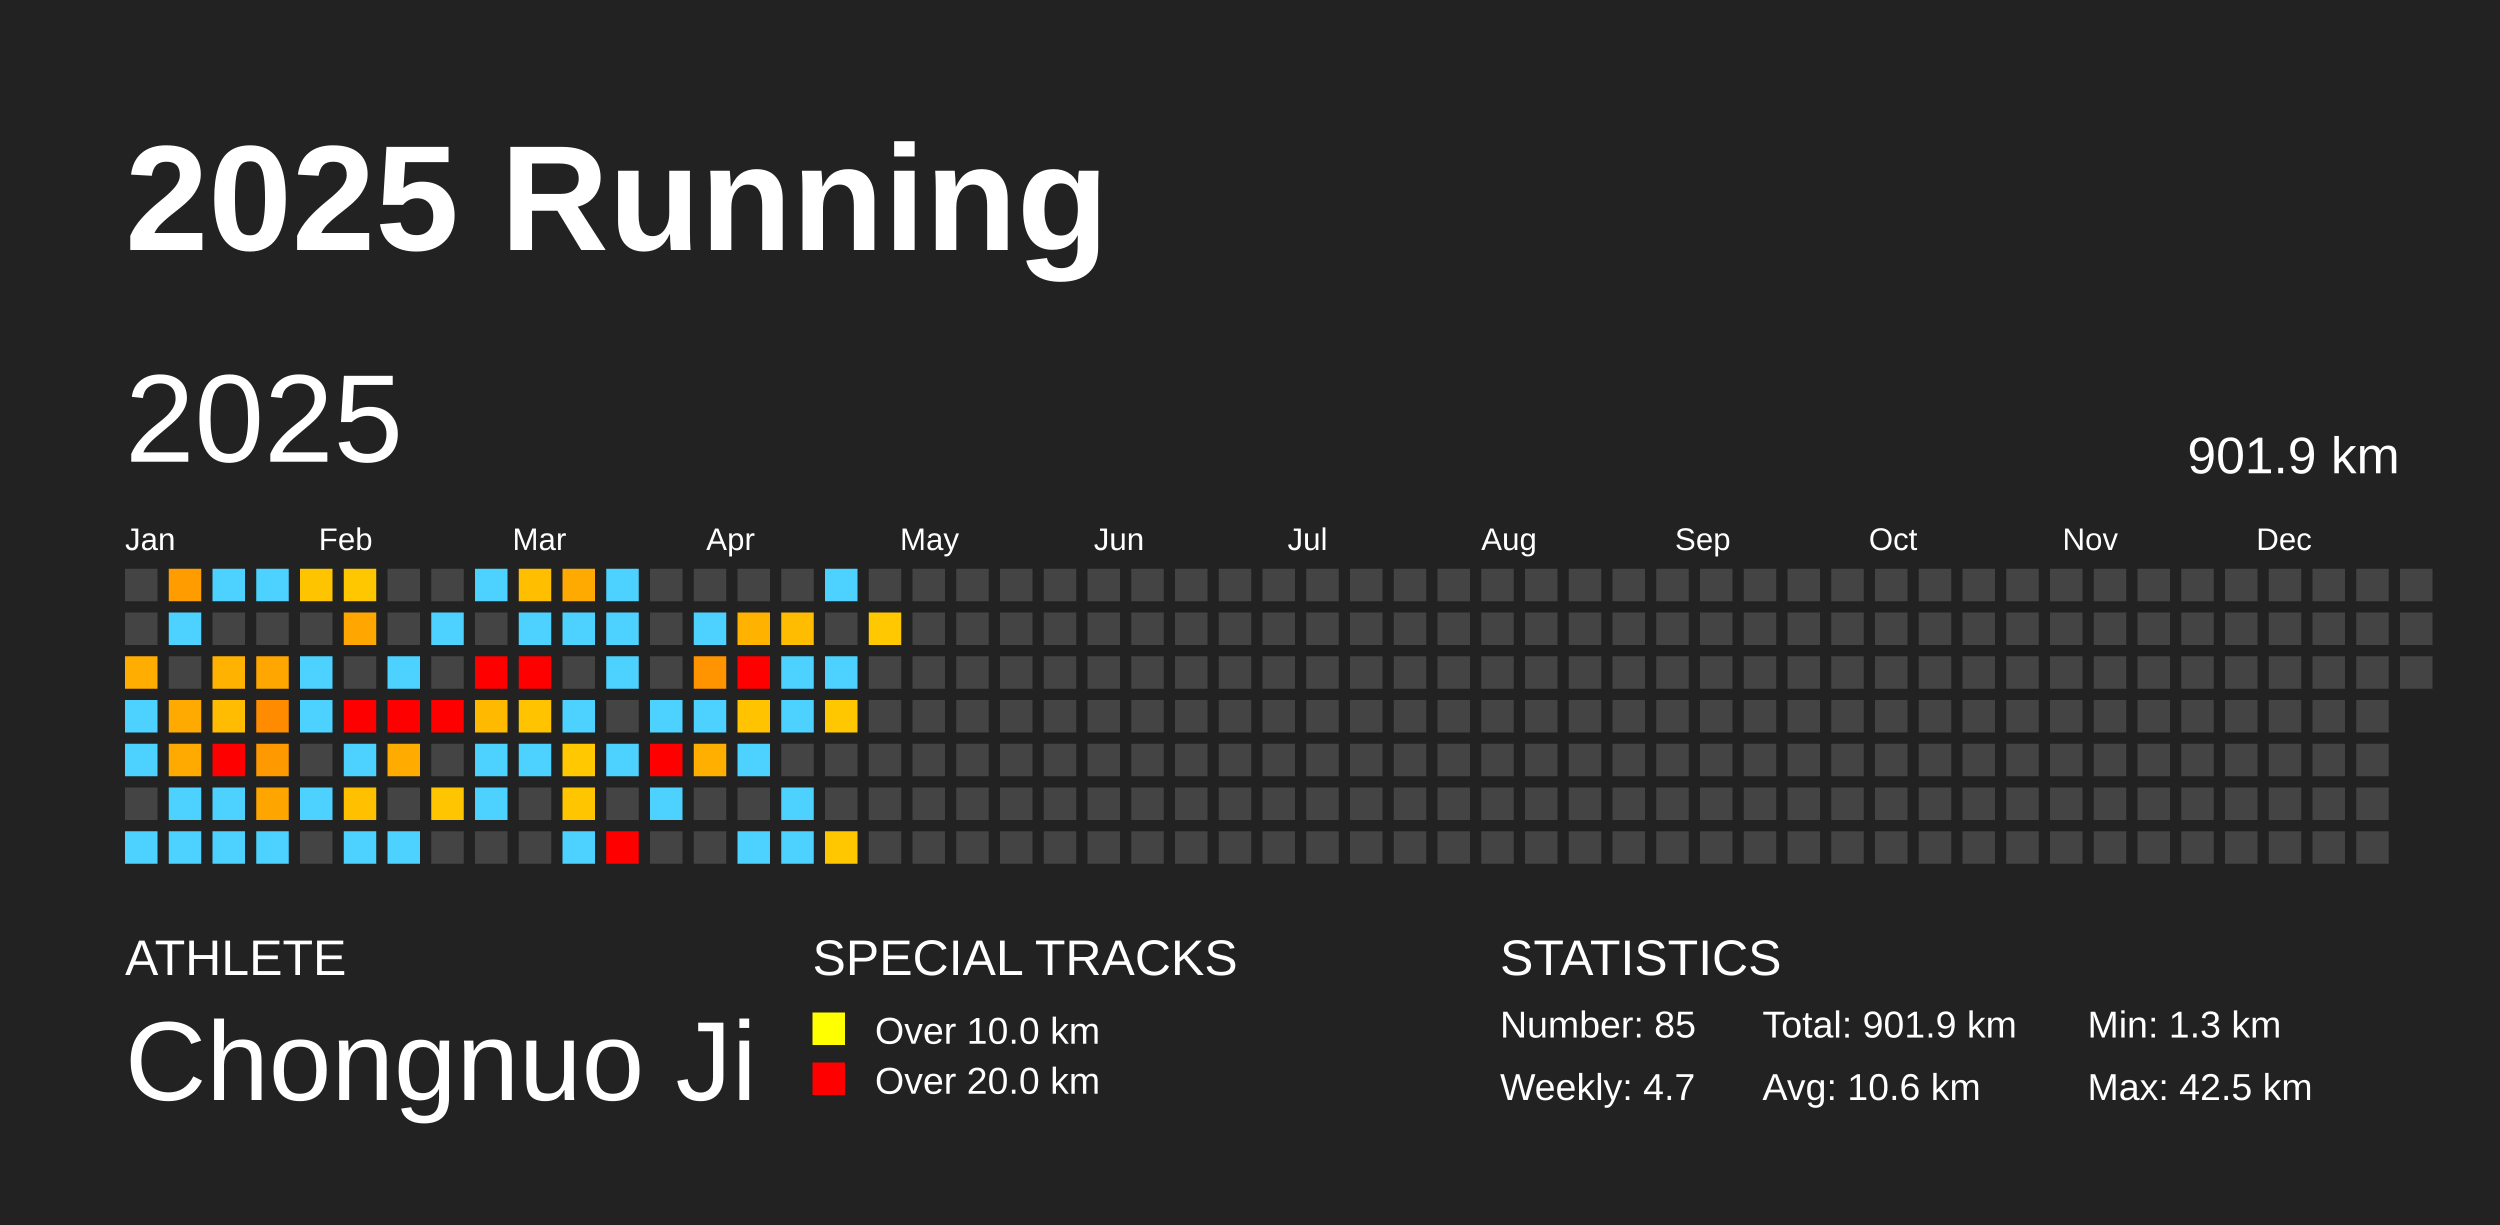
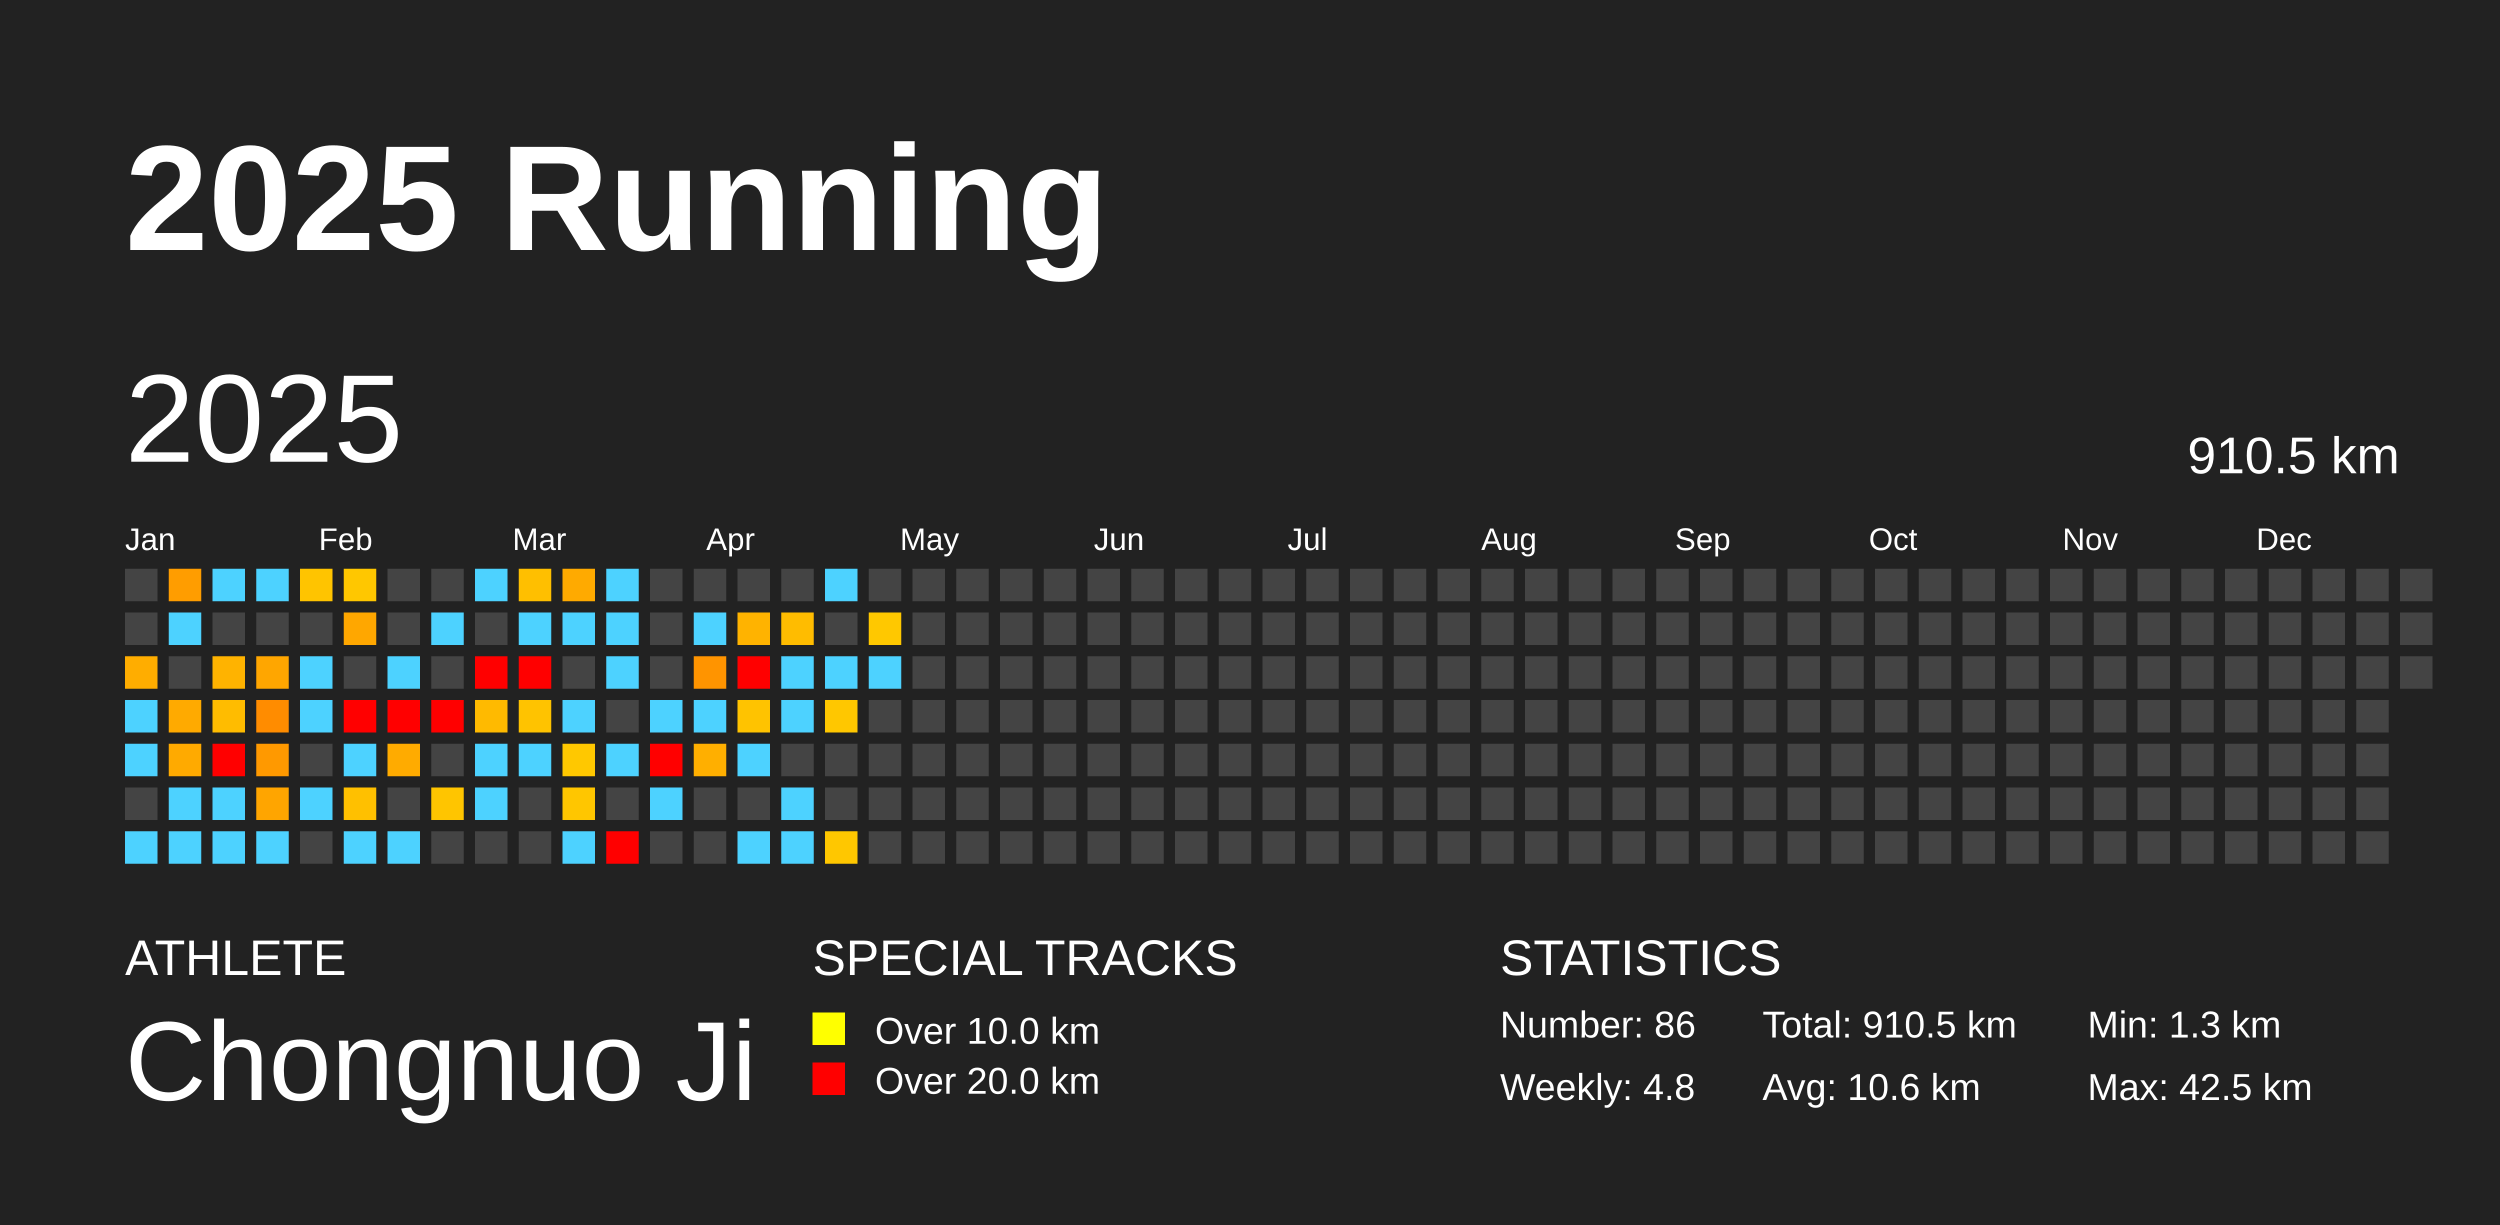
<svg xmlns="http://www.w3.org/2000/svg" baseProfile="full" height="98mm" version="1.1" viewBox="0,0,200,98" width="200mm">
  <defs />
  <rect fill="#222222" height="98" width="200" x="0" y="0" />
  <text fill="#FFFFFF" style="font-size:12px; font-family:Arial; font-weight:bold;" x="10" y="20">2025 Running</text>
  <text fill="#FFFFFF" style="font-size:4px; font-family:Arial" x="10" y="78">ATHLETE</text>
  <text fill="#FFFFFF" style="font-size:9px; font-family:Arial" x="10" y="88">Chongnuo Ji</text>
  <text fill="#FFFFFF" style="font-size:4px; font-family:Arial" x="65" y="78">SPECIAL TRACKS</text>
  <rect fill="yellow" height="2.6" width="2.6" x="65" y="81" />
  <text fill="#FFFFFF" style="font-size:3px; font-family:Arial" x="70" y="83.5">Over 10.0 km</text>
  <rect fill="red" height="2.6" width="2.6" x="65" y="85" />
  <text fill="#FFFFFF" style="font-size:3px; font-family:Arial" x="70" y="87.5">Over 20.0 km</text>
  <text fill="#FFFFFF" style="font-size:4px; font-family:Arial" x="120" y="78">STATISTICS</text>
-   <text fill="#FFFFFF" style="font-size:3px; font-family:Arial" x="120" y="83">Number: 85</text>
-   <text fill="#FFFFFF" style="font-size:3px; font-family:Arial" x="120" y="88">Weekly: 4.7</text>
-   <text fill="#FFFFFF" style="font-size:3px; font-family:Arial" x="141" y="83">Total: 901.9 km</text>
+   <text fill="#FFFFFF" style="font-size:3px; font-family:Arial" x="120" y="83">Number: 86</text>
+   <text fill="#FFFFFF" style="font-size:3px; font-family:Arial" x="120" y="88">Weekly: 4.8</text>
+   <text fill="#FFFFFF" style="font-size:3px; font-family:Arial" x="141" y="83">Total: 910.5 km</text>
  <text fill="#FFFFFF" style="font-size:3px; font-family:Arial" x="141" y="88">Avg: 10.6 km</text>
  <text fill="#FFFFFF" style="font-size:3px; font-family:Arial" x="167" y="83">Min: 1.3 km</text>
  <text fill="#FFFFFF" style="font-size:3px; font-family:Arial" x="167" y="88">Max: 42.5 km</text>
  <text dominant-baseline="hanging" fill="#FFFFFF" style="font-size:10.0px; font-family:Arial;" x="10" y="30">2025</text>
-   <text dominant-baseline="hanging" fill="#FFFFFF" style="font-size:4.125px; font-family:Arial;" x="175" y="35">901.9 km</text>
+   <text dominant-baseline="hanging" fill="#FFFFFF" style="font-size:4.125px; font-family:Arial;" x="175" y="35">910.5 km</text>
  <text fill="#FFFFFF" style="font-size:2.5px; font-family:Arial" x="10.0" y="44">Jan</text>
  <text fill="#FFFFFF" style="font-size:2.5px; font-family:Arial" x="25.5" y="44">Feb</text>
  <text fill="#FFFFFF" style="font-size:2.5px; font-family:Arial" x="41.0" y="44">Mar</text>
  <text fill="#FFFFFF" style="font-size:2.5px; font-family:Arial" x="56.5" y="44">Apr</text>
  <text fill="#FFFFFF" style="font-size:2.5px; font-family:Arial" x="72.0" y="44">May</text>
  <text fill="#FFFFFF" style="font-size:2.5px; font-family:Arial" x="87.5" y="44">Jun</text>
  <text fill="#FFFFFF" style="font-size:2.5px; font-family:Arial" x="103.0" y="44">Jul</text>
  <text fill="#FFFFFF" style="font-size:2.5px; font-family:Arial" x="118.5" y="44">Aug</text>
  <text fill="#FFFFFF" style="font-size:2.5px; font-family:Arial" x="134.0" y="44">Sep</text>
  <text fill="#FFFFFF" style="font-size:2.5px; font-family:Arial" x="149.5" y="44">Oct</text>
  <text fill="#FFFFFF" style="font-size:2.5px; font-family:Arial" x="165.0" y="44">Nov</text>
  <text fill="#FFFFFF" style="font-size:2.5px; font-family:Arial" x="180.5" y="44">Dec</text>
  <rect fill="#444444" height="2.6" width="2.6" x="10.0" y="45.5" />
  <rect fill="#444444" height="2.6" width="2.6" x="10.0" y="49.0" />
  <rect fill="#ffad00" height="2.6" width="2.6" x="10.0" y="52.5" />
  <rect fill="#4dd2ff" height="2.6" width="2.6" x="10.0" y="56.0" />
  <rect fill="#4dd2ff" height="2.6" width="2.6" x="10.0" y="59.5" />
  <rect fill="#444444" height="2.6" width="2.6" x="10.0" y="63.0" />
  <rect fill="#4dd2ff" height="2.6" width="2.6" x="10.0" y="66.5" />
  <rect fill="#ff9d00" height="2.6" width="2.6" x="13.5" y="45.5" />
  <rect fill="#4dd2ff" height="2.6" width="2.6" x="13.5" y="49.0" />
  <rect fill="#444444" height="2.6" width="2.6" x="13.5" y="52.5" />
  <rect fill="#ffaa00" height="2.6" width="2.6" x="13.5" y="56.0" />
  <rect fill="#ffaa00" height="2.6" width="2.6" x="13.5" y="59.5" />
  <rect fill="#4dd2ff" height="2.6" width="2.6" x="13.5" y="63.0" />
  <rect fill="#4dd2ff" height="2.6" width="2.6" x="13.5" y="66.5" />
  <rect fill="#4dd2ff" height="2.6" width="2.6" x="17.0" y="45.5" />
  <rect fill="#444444" height="2.6" width="2.6" x="17.0" y="49.0" />
  <rect fill="#ffb300" height="2.6" width="2.6" x="17.0" y="52.5" />
  <rect fill="#ffbc00" height="2.6" width="2.6" x="17.0" y="56.0" />
  <rect fill="red" height="2.6" width="2.6" x="17.0" y="59.5" />
  <rect fill="#4dd2ff" height="2.6" width="2.6" x="17.0" y="63.0" />
  <rect fill="#4dd2ff" height="2.6" width="2.6" x="17.0" y="66.5" />
  <rect fill="#4dd2ff" height="2.6" width="2.6" x="20.5" y="45.5" />
  <rect fill="#444444" height="2.6" width="2.6" x="20.5" y="49.0" />
  <rect fill="#ffa600" height="2.6" width="2.6" x="20.5" y="52.5" />
  <rect fill="#ff8c00" height="2.6" width="2.6" x="20.5" y="56.0" />
  <rect fill="#ff9900" height="2.6" width="2.6" x="20.5" y="59.5" />
  <rect fill="#ffa500" height="2.6" width="2.6" x="20.5" y="63.0" />
  <rect fill="#4dd2ff" height="2.6" width="2.6" x="20.5" y="66.5" />
  <rect fill="#ffc400" height="2.6" width="2.6" x="24.0" y="45.5" />
  <rect fill="#444444" height="2.6" width="2.6" x="24.0" y="49.0" />
  <rect fill="#4dd2ff" height="2.6" width="2.6" x="24.0" y="52.5" />
  <rect fill="#4dd2ff" height="2.6" width="2.6" x="24.0" y="56.0" />
  <rect fill="#444444" height="2.6" width="2.6" x="24.0" y="59.5" />
  <rect fill="#4dd2ff" height="2.6" width="2.6" x="24.0" y="63.0" />
  <rect fill="#444444" height="2.6" width="2.6" x="24.0" y="66.5" />
  <rect fill="#ffc700" height="2.6" width="2.6" x="27.5" y="45.5" />
  <rect fill="#ffa700" height="2.6" width="2.6" x="27.5" y="49.0" />
  <rect fill="#444444" height="2.6" width="2.6" x="27.5" y="52.5" />
  <rect fill="red" height="2.6" width="2.6" x="27.5" y="56.0" />
  <rect fill="#4dd2ff" height="2.6" width="2.6" x="27.5" y="59.5" />
  <rect fill="#ffc000" height="2.6" width="2.6" x="27.5" y="63.0" />
  <rect fill="#4dd2ff" height="2.6" width="2.6" x="27.5" y="66.5" />
  <rect fill="#444444" height="2.6" width="2.6" x="31.0" y="45.5" />
  <rect fill="#444444" height="2.6" width="2.6" x="31.0" y="49.0" />
  <rect fill="#4dd2ff" height="2.6" width="2.6" x="31.0" y="52.5" />
  <rect fill="red" height="2.6" width="2.6" x="31.0" y="56.0" />
  <rect fill="#ffab00" height="2.6" width="2.6" x="31.0" y="59.5" />
  <rect fill="#444444" height="2.6" width="2.6" x="31.0" y="63.0" />
  <rect fill="#4dd2ff" height="2.6" width="2.6" x="31.0" y="66.5" />
  <rect fill="#444444" height="2.6" width="2.6" x="34.5" y="45.5" />
  <rect fill="#4dd2ff" height="2.6" width="2.6" x="34.5" y="49.0" />
  <rect fill="#444444" height="2.6" width="2.6" x="34.5" y="52.5" />
  <rect fill="red" height="2.6" width="2.6" x="34.5" y="56.0" />
  <rect fill="#444444" height="2.6" width="2.6" x="34.5" y="59.5" />
  <rect fill="#ffc500" height="2.6" width="2.6" x="34.5" y="63.0" />
  <rect fill="#444444" height="2.6" width="2.6" x="34.5" y="66.5" />
  <rect fill="#4dd2ff" height="2.6" width="2.6" x="38.0" y="45.5" />
  <rect fill="#444444" height="2.6" width="2.6" x="38.0" y="49.0" />
  <rect fill="red" height="2.6" width="2.6" x="38.0" y="52.5" />
  <rect fill="#ffba00" height="2.6" width="2.6" x="38.0" y="56.0" />
  <rect fill="#4dd2ff" height="2.6" width="2.6" x="38.0" y="59.5" />
  <rect fill="#4dd2ff" height="2.6" width="2.6" x="38.0" y="63.0" />
  <rect fill="#444444" height="2.6" width="2.6" x="38.0" y="66.5" />
  <rect fill="#ffbf00" height="2.6" width="2.6" x="41.5" y="45.5" />
  <rect fill="#4dd2ff" height="2.6" width="2.6" x="41.5" y="49.0" />
  <rect fill="red" height="2.6" width="2.6" x="41.5" y="52.5" />
  <rect fill="#ffc300" height="2.6" width="2.6" x="41.5" y="56.0" />
  <rect fill="#4dd2ff" height="2.6" width="2.6" x="41.5" y="59.5" />
  <rect fill="#444444" height="2.6" width="2.6" x="41.5" y="63.0" />
  <rect fill="#444444" height="2.6" width="2.6" x="41.5" y="66.5" />
  <rect fill="#ffaa00" height="2.6" width="2.6" x="45.0" y="45.5" />
  <rect fill="#4dd2ff" height="2.6" width="2.6" x="45.0" y="49.0" />
  <rect fill="#444444" height="2.6" width="2.6" x="45.0" y="52.5" />
  <rect fill="#4dd2ff" height="2.6" width="2.6" x="45.0" y="56.0" />
  <rect fill="#ffc800" height="2.6" width="2.6" x="45.0" y="59.5" />
  <rect fill="#ffc600" height="2.6" width="2.6" x="45.0" y="63.0" />
  <rect fill="#4dd2ff" height="2.6" width="2.6" x="45.0" y="66.5" />
  <rect fill="#4dd2ff" height="2.6" width="2.6" x="48.5" y="45.5" />
  <rect fill="#4dd2ff" height="2.6" width="2.6" x="48.5" y="49.0" />
  <rect fill="#4dd2ff" height="2.6" width="2.6" x="48.5" y="52.5" />
  <rect fill="#444444" height="2.6" width="2.6" x="48.5" y="56.0" />
  <rect fill="#4dd2ff" height="2.6" width="2.6" x="48.5" y="59.5" />
  <rect fill="#444444" height="2.6" width="2.6" x="48.5" y="63.0" />
  <rect fill="red" height="2.6" width="2.6" x="48.5" y="66.5" />
  <rect fill="#444444" height="2.6" width="2.6" x="52.0" y="45.5" />
  <rect fill="#444444" height="2.6" width="2.6" x="52.0" y="49.0" />
  <rect fill="#444444" height="2.6" width="2.6" x="52.0" y="52.5" />
  <rect fill="#4dd2ff" height="2.6" width="2.6" x="52.0" y="56.0" />
  <rect fill="red" height="2.6" width="2.6" x="52.0" y="59.5" />
  <rect fill="#4dd2ff" height="2.6" width="2.6" x="52.0" y="63.0" />
  <rect fill="#444444" height="2.6" width="2.6" x="52.0" y="66.5" />
  <rect fill="#444444" height="2.6" width="2.6" x="55.5" y="45.5" />
  <rect fill="#4dd2ff" height="2.6" width="2.6" x="55.5" y="49.0" />
  <rect fill="#ff9400" height="2.6" width="2.6" x="55.5" y="52.5" />
  <rect fill="#4dd2ff" height="2.6" width="2.6" x="55.5" y="56.0" />
  <rect fill="#ffaf00" height="2.6" width="2.6" x="55.5" y="59.5" />
  <rect fill="#444444" height="2.6" width="2.6" x="55.5" y="63.0" />
  <rect fill="#444444" height="2.6" width="2.6" x="55.5" y="66.5" />
  <rect fill="#444444" height="2.6" width="2.6" x="59.0" y="45.5" />
  <rect fill="#ffb300" height="2.6" width="2.6" x="59.0" y="49.0" />
  <rect fill="red" height="2.6" width="2.6" x="59.0" y="52.5" />
  <rect fill="#ffc300" height="2.6" width="2.6" x="59.0" y="56.0" />
  <rect fill="#4dd2ff" height="2.6" width="2.6" x="59.0" y="59.5" />
  <rect fill="#444444" height="2.6" width="2.6" x="59.0" y="63.0" />
  <rect fill="#4dd2ff" height="2.6" width="2.6" x="59.0" y="66.5" />
  <rect fill="#444444" height="2.6" width="2.6" x="62.5" y="45.5" />
  <rect fill="#ffbc00" height="2.6" width="2.6" x="62.5" y="49.0" />
  <rect fill="#4dd2ff" height="2.6" width="2.6" x="62.5" y="52.5" />
  <rect fill="#4dd2ff" height="2.6" width="2.6" x="62.5" y="56.0" />
  <rect fill="#444444" height="2.6" width="2.6" x="62.5" y="59.5" />
  <rect fill="#4dd2ff" height="2.6" width="2.6" x="62.5" y="63.0" />
  <rect fill="#4dd2ff" height="2.6" width="2.6" x="62.5" y="66.5" />
  <rect fill="#4dd2ff" height="2.6" width="2.6" x="66.0" y="45.5" />
  <rect fill="#444444" height="2.6" width="2.6" x="66.0" y="49.0" />
  <rect fill="#4dd2ff" height="2.6" width="2.6" x="66.0" y="52.5" />
  <rect fill="#ffc700" height="2.6" width="2.6" x="66.0" y="56.0" />
  <rect fill="#444444" height="2.6" width="2.6" x="66.0" y="59.5" />
  <rect fill="#444444" height="2.6" width="2.6" x="66.0" y="63.0" />
  <rect fill="#ffc700" height="2.6" width="2.6" x="66.0" y="66.5" />
  <rect fill="#444444" height="2.6" width="2.6" x="69.5" y="45.5" />
  <rect fill="#ffc800" height="2.6" width="2.6" x="69.5" y="49.0" />
-   <rect fill="#444444" height="2.6" width="2.6" x="69.5" y="52.5" />
+   <rect fill="#4dd2ff" height="2.6" width="2.6" x="69.5" y="52.5" />
  <rect fill="#444444" height="2.6" width="2.6" x="69.5" y="56.0" />
  <rect fill="#444444" height="2.6" width="2.6" x="69.5" y="59.5" />
  <rect fill="#444444" height="2.6" width="2.6" x="69.5" y="63.0" />
  <rect fill="#444444" height="2.6" width="2.6" x="69.5" y="66.5" />
  <rect fill="#444444" height="2.6" width="2.6" x="73.0" y="45.5" />
  <rect fill="#444444" height="2.6" width="2.6" x="73.0" y="49.0" />
  <rect fill="#444444" height="2.6" width="2.6" x="73.0" y="52.5" />
  <rect fill="#444444" height="2.6" width="2.6" x="73.0" y="56.0" />
  <rect fill="#444444" height="2.6" width="2.6" x="73.0" y="59.5" />
  <rect fill="#444444" height="2.6" width="2.6" x="73.0" y="63.0" />
  <rect fill="#444444" height="2.6" width="2.6" x="73.0" y="66.5" />
  <rect fill="#444444" height="2.6" width="2.6" x="76.5" y="45.5" />
  <rect fill="#444444" height="2.6" width="2.6" x="76.5" y="49.0" />
  <rect fill="#444444" height="2.6" width="2.6" x="76.5" y="52.5" />
  <rect fill="#444444" height="2.6" width="2.6" x="76.5" y="56.0" />
  <rect fill="#444444" height="2.6" width="2.6" x="76.5" y="59.5" />
  <rect fill="#444444" height="2.6" width="2.6" x="76.5" y="63.0" />
  <rect fill="#444444" height="2.6" width="2.6" x="76.5" y="66.5" />
  <rect fill="#444444" height="2.6" width="2.6" x="80.0" y="45.5" />
  <rect fill="#444444" height="2.6" width="2.6" x="80.0" y="49.0" />
  <rect fill="#444444" height="2.6" width="2.6" x="80.0" y="52.5" />
  <rect fill="#444444" height="2.6" width="2.6" x="80.0" y="56.0" />
  <rect fill="#444444" height="2.6" width="2.6" x="80.0" y="59.5" />
  <rect fill="#444444" height="2.6" width="2.6" x="80.0" y="63.0" />
  <rect fill="#444444" height="2.6" width="2.6" x="80.0" y="66.5" />
  <rect fill="#444444" height="2.6" width="2.6" x="83.5" y="45.5" />
  <rect fill="#444444" height="2.6" width="2.6" x="83.5" y="49.0" />
  <rect fill="#444444" height="2.6" width="2.6" x="83.5" y="52.5" />
  <rect fill="#444444" height="2.6" width="2.6" x="83.5" y="56.0" />
  <rect fill="#444444" height="2.6" width="2.6" x="83.5" y="59.5" />
  <rect fill="#444444" height="2.6" width="2.6" x="83.5" y="63.0" />
  <rect fill="#444444" height="2.6" width="2.6" x="83.5" y="66.5" />
  <rect fill="#444444" height="2.6" width="2.6" x="87.0" y="45.5" />
  <rect fill="#444444" height="2.6" width="2.6" x="87.0" y="49.0" />
  <rect fill="#444444" height="2.6" width="2.6" x="87.0" y="52.5" />
  <rect fill="#444444" height="2.6" width="2.6" x="87.0" y="56.0" />
  <rect fill="#444444" height="2.6" width="2.6" x="87.0" y="59.5" />
  <rect fill="#444444" height="2.6" width="2.6" x="87.0" y="63.0" />
  <rect fill="#444444" height="2.6" width="2.6" x="87.0" y="66.5" />
  <rect fill="#444444" height="2.6" width="2.6" x="90.5" y="45.5" />
  <rect fill="#444444" height="2.6" width="2.6" x="90.5" y="49.0" />
  <rect fill="#444444" height="2.6" width="2.6" x="90.5" y="52.5" />
  <rect fill="#444444" height="2.6" width="2.6" x="90.5" y="56.0" />
  <rect fill="#444444" height="2.6" width="2.6" x="90.5" y="59.5" />
  <rect fill="#444444" height="2.6" width="2.6" x="90.5" y="63.0" />
  <rect fill="#444444" height="2.6" width="2.6" x="90.5" y="66.5" />
  <rect fill="#444444" height="2.6" width="2.6" x="94.0" y="45.5" />
  <rect fill="#444444" height="2.6" width="2.6" x="94.0" y="49.0" />
  <rect fill="#444444" height="2.6" width="2.6" x="94.0" y="52.5" />
  <rect fill="#444444" height="2.6" width="2.6" x="94.0" y="56.0" />
  <rect fill="#444444" height="2.6" width="2.6" x="94.0" y="59.5" />
  <rect fill="#444444" height="2.6" width="2.6" x="94.0" y="63.0" />
  <rect fill="#444444" height="2.6" width="2.6" x="94.0" y="66.5" />
  <rect fill="#444444" height="2.6" width="2.6" x="97.5" y="45.5" />
  <rect fill="#444444" height="2.6" width="2.6" x="97.5" y="49.0" />
  <rect fill="#444444" height="2.6" width="2.6" x="97.5" y="52.5" />
  <rect fill="#444444" height="2.6" width="2.6" x="97.5" y="56.0" />
  <rect fill="#444444" height="2.6" width="2.6" x="97.5" y="59.5" />
  <rect fill="#444444" height="2.6" width="2.6" x="97.5" y="63.0" />
  <rect fill="#444444" height="2.6" width="2.6" x="97.5" y="66.5" />
  <rect fill="#444444" height="2.6" width="2.6" x="101.0" y="45.5" />
  <rect fill="#444444" height="2.6" width="2.6" x="101.0" y="49.0" />
  <rect fill="#444444" height="2.6" width="2.6" x="101.0" y="52.5" />
  <rect fill="#444444" height="2.6" width="2.6" x="101.0" y="56.0" />
  <rect fill="#444444" height="2.6" width="2.6" x="101.0" y="59.5" />
  <rect fill="#444444" height="2.6" width="2.6" x="101.0" y="63.0" />
  <rect fill="#444444" height="2.6" width="2.6" x="101.0" y="66.5" />
  <rect fill="#444444" height="2.6" width="2.6" x="104.5" y="45.5" />
  <rect fill="#444444" height="2.6" width="2.6" x="104.5" y="49.0" />
  <rect fill="#444444" height="2.6" width="2.6" x="104.5" y="52.5" />
  <rect fill="#444444" height="2.6" width="2.6" x="104.5" y="56.0" />
  <rect fill="#444444" height="2.6" width="2.6" x="104.5" y="59.5" />
  <rect fill="#444444" height="2.6" width="2.6" x="104.5" y="63.0" />
  <rect fill="#444444" height="2.6" width="2.6" x="104.5" y="66.5" />
  <rect fill="#444444" height="2.6" width="2.6" x="108.0" y="45.5" />
  <rect fill="#444444" height="2.6" width="2.6" x="108.0" y="49.0" />
  <rect fill="#444444" height="2.6" width="2.6" x="108.0" y="52.5" />
  <rect fill="#444444" height="2.6" width="2.6" x="108.0" y="56.0" />
  <rect fill="#444444" height="2.6" width="2.6" x="108.0" y="59.5" />
  <rect fill="#444444" height="2.6" width="2.6" x="108.0" y="63.0" />
  <rect fill="#444444" height="2.6" width="2.6" x="108.0" y="66.5" />
  <rect fill="#444444" height="2.6" width="2.6" x="111.5" y="45.5" />
  <rect fill="#444444" height="2.6" width="2.6" x="111.5" y="49.0" />
  <rect fill="#444444" height="2.6" width="2.6" x="111.5" y="52.5" />
  <rect fill="#444444" height="2.6" width="2.6" x="111.5" y="56.0" />
  <rect fill="#444444" height="2.6" width="2.6" x="111.5" y="59.5" />
  <rect fill="#444444" height="2.6" width="2.6" x="111.5" y="63.0" />
  <rect fill="#444444" height="2.6" width="2.6" x="111.5" y="66.5" />
  <rect fill="#444444" height="2.6" width="2.6" x="115.0" y="45.5" />
  <rect fill="#444444" height="2.6" width="2.6" x="115.0" y="49.0" />
  <rect fill="#444444" height="2.6" width="2.6" x="115.0" y="52.5" />
  <rect fill="#444444" height="2.6" width="2.6" x="115.0" y="56.0" />
  <rect fill="#444444" height="2.6" width="2.6" x="115.0" y="59.5" />
  <rect fill="#444444" height="2.6" width="2.6" x="115.0" y="63.0" />
  <rect fill="#444444" height="2.6" width="2.6" x="115.0" y="66.5" />
  <rect fill="#444444" height="2.6" width="2.6" x="118.5" y="45.5" />
  <rect fill="#444444" height="2.6" width="2.6" x="118.5" y="49.0" />
  <rect fill="#444444" height="2.6" width="2.6" x="118.5" y="52.5" />
  <rect fill="#444444" height="2.6" width="2.6" x="118.5" y="56.0" />
  <rect fill="#444444" height="2.6" width="2.6" x="118.5" y="59.5" />
  <rect fill="#444444" height="2.6" width="2.6" x="118.5" y="63.0" />
  <rect fill="#444444" height="2.6" width="2.6" x="118.5" y="66.5" />
  <rect fill="#444444" height="2.6" width="2.6" x="122.0" y="45.5" />
  <rect fill="#444444" height="2.6" width="2.6" x="122.0" y="49.0" />
  <rect fill="#444444" height="2.6" width="2.6" x="122.0" y="52.5" />
  <rect fill="#444444" height="2.6" width="2.6" x="122.0" y="56.0" />
  <rect fill="#444444" height="2.6" width="2.6" x="122.0" y="59.5" />
  <rect fill="#444444" height="2.6" width="2.6" x="122.0" y="63.0" />
  <rect fill="#444444" height="2.6" width="2.6" x="122.0" y="66.5" />
  <rect fill="#444444" height="2.6" width="2.6" x="125.5" y="45.5" />
  <rect fill="#444444" height="2.6" width="2.6" x="125.5" y="49.0" />
  <rect fill="#444444" height="2.6" width="2.6" x="125.5" y="52.5" />
  <rect fill="#444444" height="2.6" width="2.6" x="125.5" y="56.0" />
  <rect fill="#444444" height="2.6" width="2.6" x="125.5" y="59.5" />
  <rect fill="#444444" height="2.6" width="2.6" x="125.5" y="63.0" />
  <rect fill="#444444" height="2.6" width="2.6" x="125.5" y="66.5" />
  <rect fill="#444444" height="2.6" width="2.6" x="129.0" y="45.5" />
  <rect fill="#444444" height="2.6" width="2.6" x="129.0" y="49.0" />
  <rect fill="#444444" height="2.6" width="2.6" x="129.0" y="52.5" />
  <rect fill="#444444" height="2.6" width="2.6" x="129.0" y="56.0" />
  <rect fill="#444444" height="2.6" width="2.6" x="129.0" y="59.5" />
  <rect fill="#444444" height="2.6" width="2.6" x="129.0" y="63.0" />
  <rect fill="#444444" height="2.6" width="2.6" x="129.0" y="66.5" />
  <rect fill="#444444" height="2.6" width="2.6" x="132.5" y="45.5" />
  <rect fill="#444444" height="2.6" width="2.6" x="132.5" y="49.0" />
  <rect fill="#444444" height="2.6" width="2.6" x="132.5" y="52.5" />
  <rect fill="#444444" height="2.6" width="2.6" x="132.5" y="56.0" />
  <rect fill="#444444" height="2.6" width="2.6" x="132.5" y="59.5" />
  <rect fill="#444444" height="2.6" width="2.6" x="132.5" y="63.0" />
  <rect fill="#444444" height="2.6" width="2.6" x="132.5" y="66.5" />
  <rect fill="#444444" height="2.6" width="2.6" x="136.0" y="45.5" />
  <rect fill="#444444" height="2.6" width="2.6" x="136.0" y="49.0" />
  <rect fill="#444444" height="2.6" width="2.6" x="136.0" y="52.5" />
  <rect fill="#444444" height="2.6" width="2.6" x="136.0" y="56.0" />
  <rect fill="#444444" height="2.6" width="2.6" x="136.0" y="59.5" />
  <rect fill="#444444" height="2.6" width="2.6" x="136.0" y="63.0" />
  <rect fill="#444444" height="2.6" width="2.6" x="136.0" y="66.5" />
  <rect fill="#444444" height="2.6" width="2.6" x="139.5" y="45.5" />
  <rect fill="#444444" height="2.6" width="2.6" x="139.5" y="49.0" />
  <rect fill="#444444" height="2.6" width="2.6" x="139.5" y="52.5" />
  <rect fill="#444444" height="2.6" width="2.6" x="139.5" y="56.0" />
  <rect fill="#444444" height="2.6" width="2.6" x="139.5" y="59.5" />
  <rect fill="#444444" height="2.6" width="2.6" x="139.5" y="63.0" />
  <rect fill="#444444" height="2.6" width="2.6" x="139.5" y="66.5" />
  <rect fill="#444444" height="2.6" width="2.6" x="143.0" y="45.5" />
  <rect fill="#444444" height="2.6" width="2.6" x="143.0" y="49.0" />
  <rect fill="#444444" height="2.6" width="2.6" x="143.0" y="52.5" />
  <rect fill="#444444" height="2.6" width="2.6" x="143.0" y="56.0" />
  <rect fill="#444444" height="2.6" width="2.6" x="143.0" y="59.5" />
  <rect fill="#444444" height="2.6" width="2.6" x="143.0" y="63.0" />
  <rect fill="#444444" height="2.6" width="2.6" x="143.0" y="66.5" />
  <rect fill="#444444" height="2.6" width="2.6" x="146.5" y="45.5" />
  <rect fill="#444444" height="2.6" width="2.6" x="146.5" y="49.0" />
  <rect fill="#444444" height="2.6" width="2.6" x="146.5" y="52.5" />
  <rect fill="#444444" height="2.6" width="2.6" x="146.5" y="56.0" />
  <rect fill="#444444" height="2.6" width="2.6" x="146.5" y="59.5" />
  <rect fill="#444444" height="2.6" width="2.6" x="146.5" y="63.0" />
  <rect fill="#444444" height="2.6" width="2.6" x="146.5" y="66.5" />
  <rect fill="#444444" height="2.6" width="2.6" x="150.0" y="45.5" />
  <rect fill="#444444" height="2.6" width="2.6" x="150.0" y="49.0" />
  <rect fill="#444444" height="2.6" width="2.6" x="150.0" y="52.5" />
  <rect fill="#444444" height="2.6" width="2.6" x="150.0" y="56.0" />
  <rect fill="#444444" height="2.6" width="2.6" x="150.0" y="59.5" />
  <rect fill="#444444" height="2.6" width="2.6" x="150.0" y="63.0" />
  <rect fill="#444444" height="2.6" width="2.6" x="150.0" y="66.5" />
  <rect fill="#444444" height="2.6" width="2.6" x="153.5" y="45.5" />
  <rect fill="#444444" height="2.6" width="2.6" x="153.5" y="49.0" />
  <rect fill="#444444" height="2.6" width="2.6" x="153.5" y="52.5" />
  <rect fill="#444444" height="2.6" width="2.6" x="153.5" y="56.0" />
  <rect fill="#444444" height="2.6" width="2.6" x="153.5" y="59.5" />
  <rect fill="#444444" height="2.6" width="2.6" x="153.5" y="63.0" />
  <rect fill="#444444" height="2.6" width="2.6" x="153.5" y="66.5" />
  <rect fill="#444444" height="2.6" width="2.6" x="157.0" y="45.5" />
  <rect fill="#444444" height="2.6" width="2.6" x="157.0" y="49.0" />
  <rect fill="#444444" height="2.6" width="2.6" x="157.0" y="52.5" />
  <rect fill="#444444" height="2.6" width="2.6" x="157.0" y="56.0" />
  <rect fill="#444444" height="2.6" width="2.6" x="157.0" y="59.5" />
  <rect fill="#444444" height="2.6" width="2.6" x="157.0" y="63.0" />
  <rect fill="#444444" height="2.6" width="2.6" x="157.0" y="66.5" />
  <rect fill="#444444" height="2.6" width="2.6" x="160.5" y="45.5" />
  <rect fill="#444444" height="2.6" width="2.6" x="160.5" y="49.0" />
  <rect fill="#444444" height="2.6" width="2.6" x="160.5" y="52.5" />
  <rect fill="#444444" height="2.6" width="2.6" x="160.5" y="56.0" />
  <rect fill="#444444" height="2.6" width="2.6" x="160.5" y="59.5" />
  <rect fill="#444444" height="2.6" width="2.6" x="160.5" y="63.0" />
  <rect fill="#444444" height="2.6" width="2.6" x="160.5" y="66.5" />
  <rect fill="#444444" height="2.6" width="2.6" x="164.0" y="45.5" />
  <rect fill="#444444" height="2.6" width="2.6" x="164.0" y="49.0" />
  <rect fill="#444444" height="2.6" width="2.6" x="164.0" y="52.5" />
  <rect fill="#444444" height="2.6" width="2.6" x="164.0" y="56.0" />
  <rect fill="#444444" height="2.6" width="2.6" x="164.0" y="59.5" />
  <rect fill="#444444" height="2.6" width="2.6" x="164.0" y="63.0" />
  <rect fill="#444444" height="2.6" width="2.6" x="164.0" y="66.5" />
  <rect fill="#444444" height="2.6" width="2.6" x="167.5" y="45.5" />
  <rect fill="#444444" height="2.6" width="2.6" x="167.5" y="49.0" />
  <rect fill="#444444" height="2.6" width="2.6" x="167.5" y="52.5" />
  <rect fill="#444444" height="2.6" width="2.6" x="167.5" y="56.0" />
  <rect fill="#444444" height="2.6" width="2.6" x="167.5" y="59.5" />
  <rect fill="#444444" height="2.6" width="2.6" x="167.5" y="63.0" />
  <rect fill="#444444" height="2.6" width="2.6" x="167.5" y="66.5" />
  <rect fill="#444444" height="2.6" width="2.6" x="171.0" y="45.5" />
  <rect fill="#444444" height="2.6" width="2.6" x="171.0" y="49.0" />
  <rect fill="#444444" height="2.6" width="2.6" x="171.0" y="52.5" />
  <rect fill="#444444" height="2.6" width="2.6" x="171.0" y="56.0" />
  <rect fill="#444444" height="2.6" width="2.6" x="171.0" y="59.5" />
  <rect fill="#444444" height="2.6" width="2.6" x="171.0" y="63.0" />
  <rect fill="#444444" height="2.6" width="2.6" x="171.0" y="66.5" />
  <rect fill="#444444" height="2.6" width="2.6" x="174.5" y="45.5" />
  <rect fill="#444444" height="2.6" width="2.6" x="174.5" y="49.0" />
  <rect fill="#444444" height="2.6" width="2.6" x="174.5" y="52.5" />
  <rect fill="#444444" height="2.6" width="2.6" x="174.5" y="56.0" />
  <rect fill="#444444" height="2.6" width="2.6" x="174.5" y="59.5" />
  <rect fill="#444444" height="2.6" width="2.6" x="174.5" y="63.0" />
  <rect fill="#444444" height="2.6" width="2.6" x="174.5" y="66.5" />
  <rect fill="#444444" height="2.6" width="2.6" x="178.0" y="45.5" />
  <rect fill="#444444" height="2.6" width="2.6" x="178.0" y="49.0" />
  <rect fill="#444444" height="2.6" width="2.6" x="178.0" y="52.5" />
  <rect fill="#444444" height="2.6" width="2.6" x="178.0" y="56.0" />
  <rect fill="#444444" height="2.6" width="2.6" x="178.0" y="59.5" />
  <rect fill="#444444" height="2.6" width="2.6" x="178.0" y="63.0" />
  <rect fill="#444444" height="2.6" width="2.6" x="178.0" y="66.5" />
  <rect fill="#444444" height="2.6" width="2.6" x="181.5" y="45.5" />
  <rect fill="#444444" height="2.6" width="2.6" x="181.5" y="49.0" />
  <rect fill="#444444" height="2.6" width="2.6" x="181.5" y="52.5" />
  <rect fill="#444444" height="2.6" width="2.6" x="181.5" y="56.0" />
  <rect fill="#444444" height="2.6" width="2.6" x="181.5" y="59.5" />
  <rect fill="#444444" height="2.6" width="2.6" x="181.5" y="63.0" />
  <rect fill="#444444" height="2.6" width="2.6" x="181.5" y="66.5" />
  <rect fill="#444444" height="2.6" width="2.6" x="185.0" y="45.5" />
  <rect fill="#444444" height="2.6" width="2.6" x="185.0" y="49.0" />
  <rect fill="#444444" height="2.6" width="2.6" x="185.0" y="52.5" />
  <rect fill="#444444" height="2.6" width="2.6" x="185.0" y="56.0" />
  <rect fill="#444444" height="2.6" width="2.6" x="185.0" y="59.5" />
  <rect fill="#444444" height="2.6" width="2.6" x="185.0" y="63.0" />
  <rect fill="#444444" height="2.6" width="2.6" x="185.0" y="66.5" />
  <rect fill="#444444" height="2.6" width="2.6" x="188.5" y="45.5" />
  <rect fill="#444444" height="2.6" width="2.6" x="188.5" y="49.0" />
  <rect fill="#444444" height="2.6" width="2.6" x="188.5" y="52.5" />
  <rect fill="#444444" height="2.6" width="2.6" x="188.5" y="56.0" />
  <rect fill="#444444" height="2.6" width="2.6" x="188.5" y="59.5" />
  <rect fill="#444444" height="2.6" width="2.6" x="188.5" y="63.0" />
  <rect fill="#444444" height="2.6" width="2.6" x="188.5" y="66.5" />
  <rect fill="#444444" height="2.6" width="2.6" x="192.0" y="45.5" />
  <rect fill="#444444" height="2.6" width="2.6" x="192.0" y="49.0" />
  <rect fill="#444444" height="2.6" width="2.6" x="192.0" y="52.5" />
</svg>
